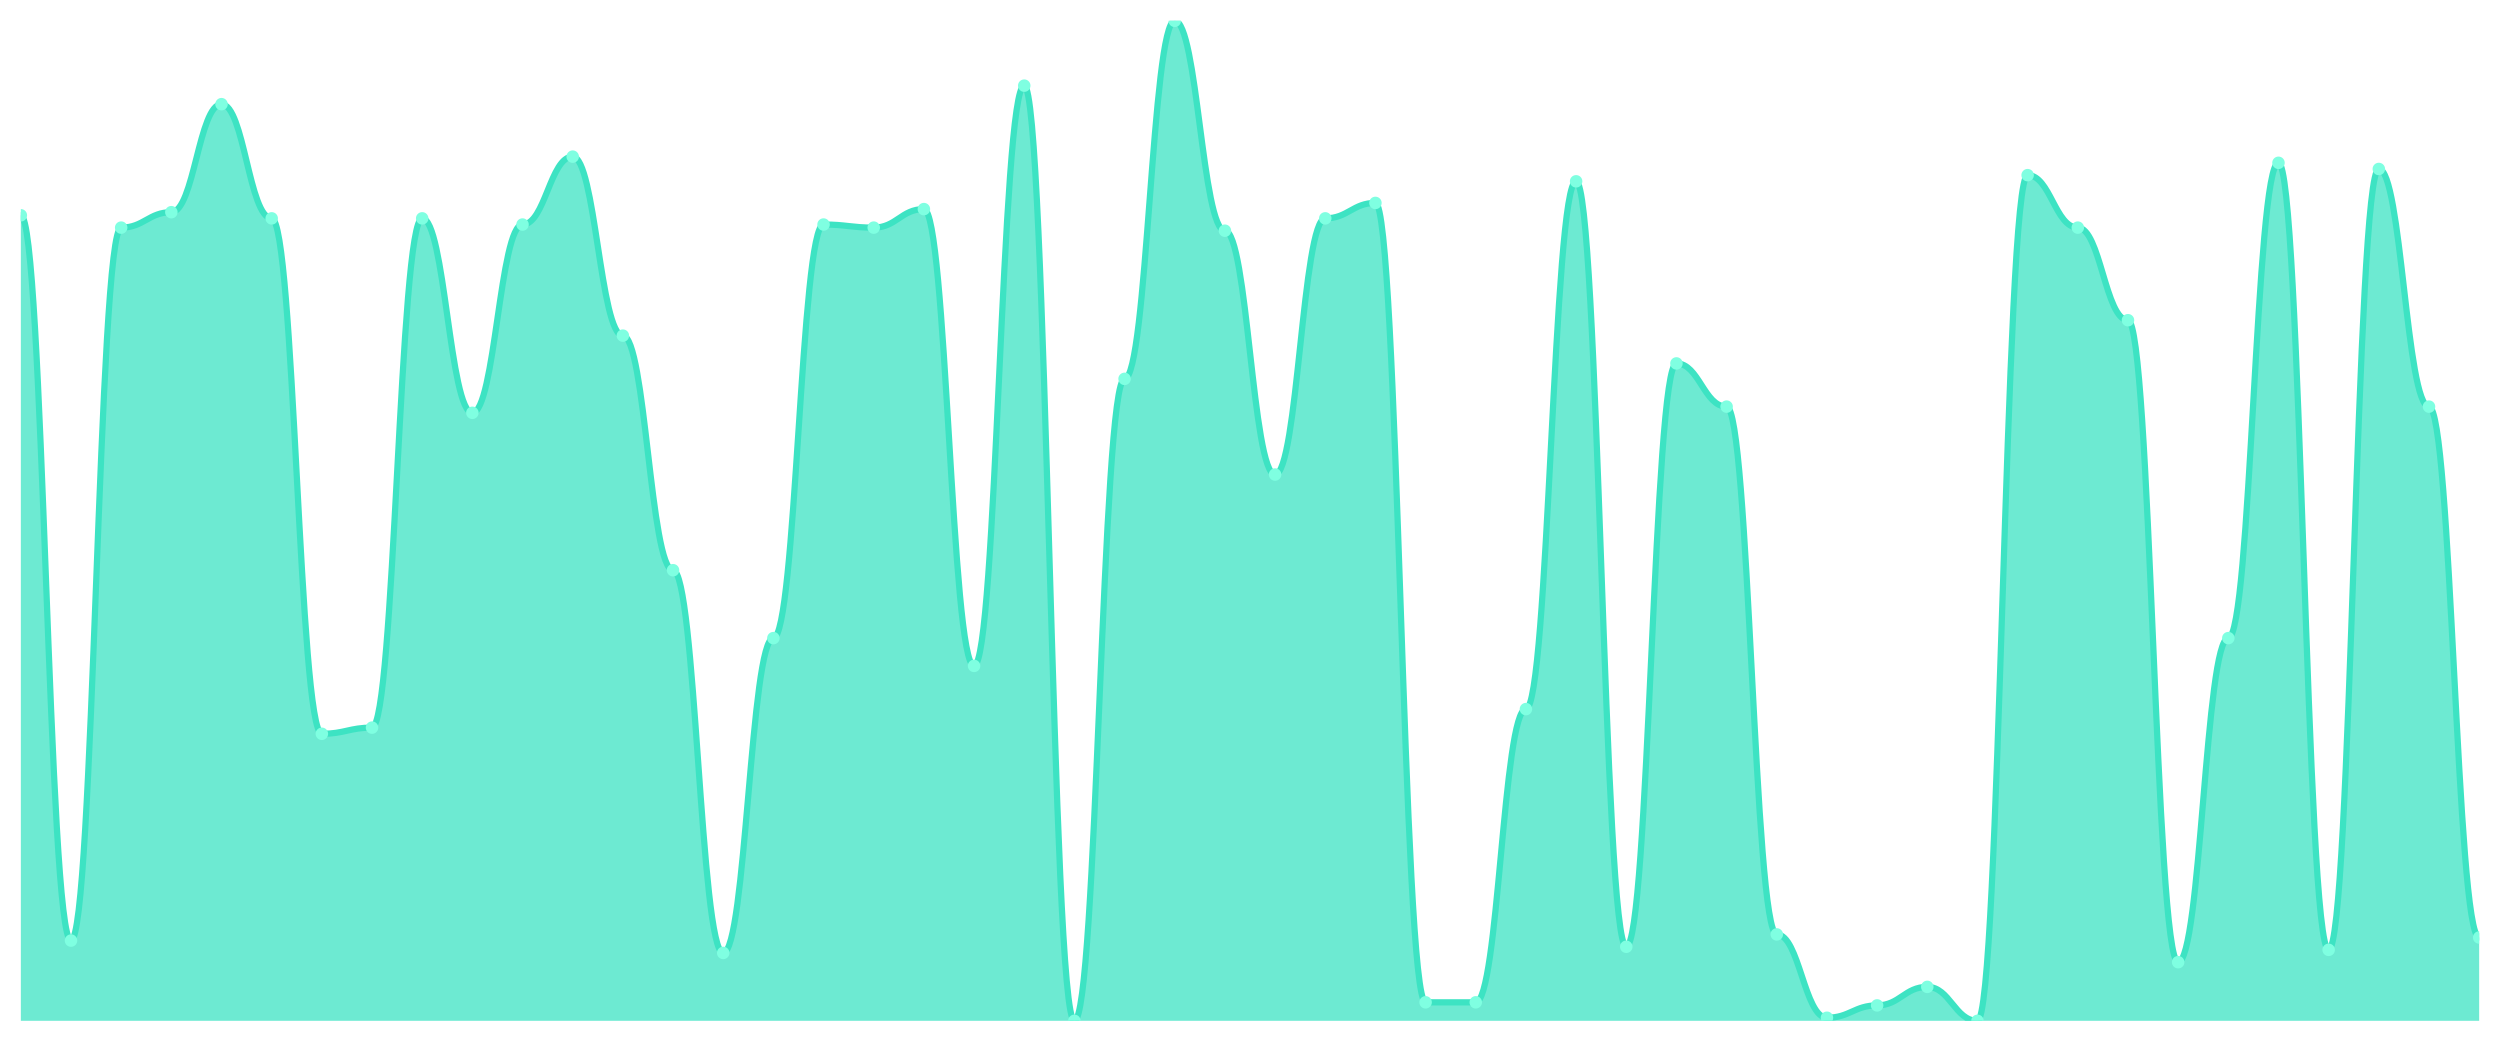
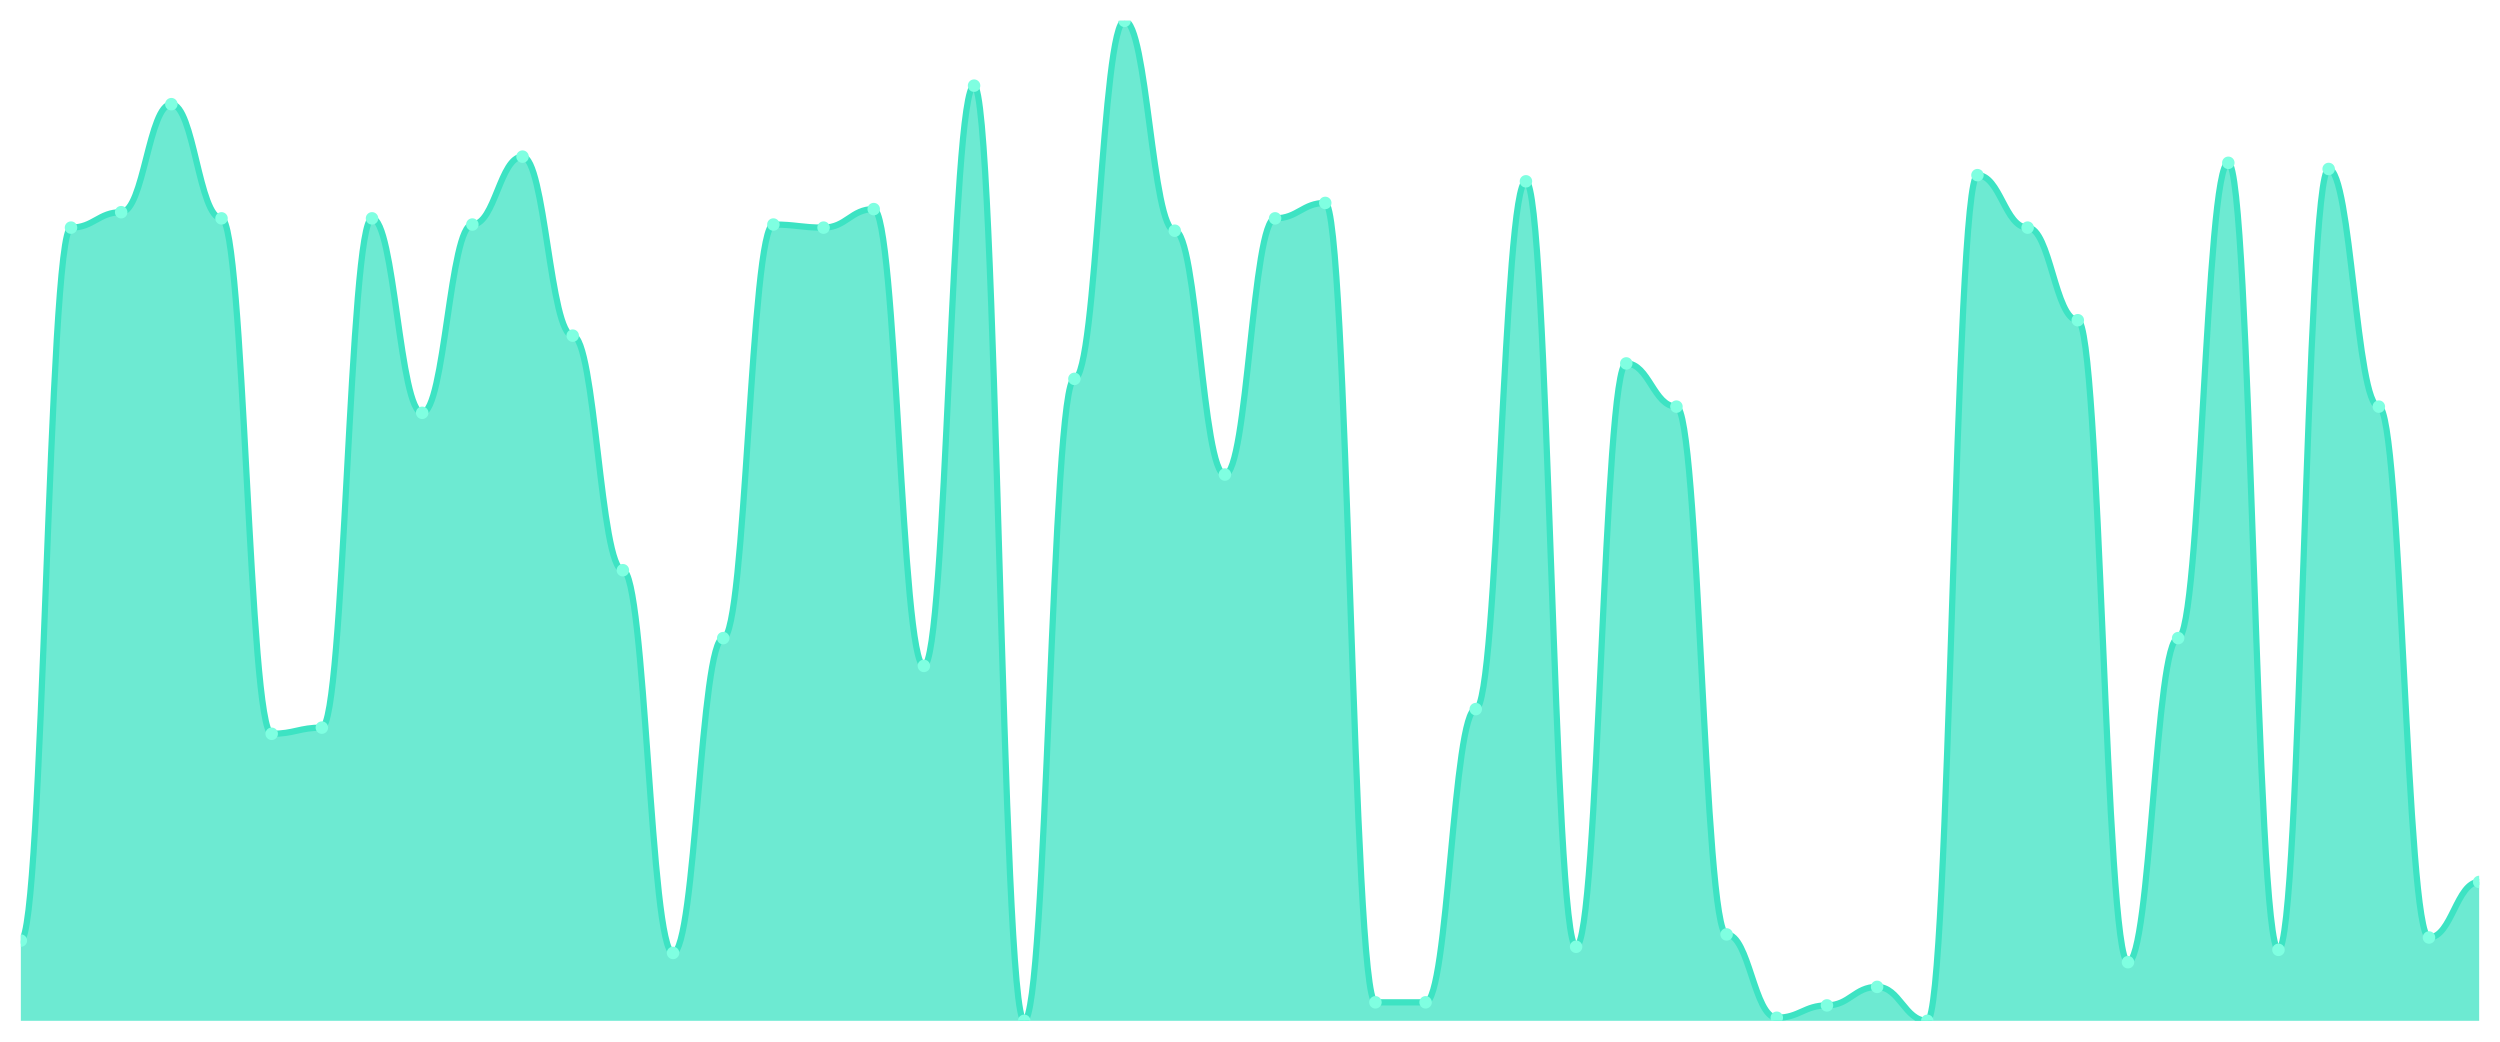
<svg xmlns="http://www.w3.org/2000/svg" viewBox="0 0 1200 500" width="1200" height="500">
  <defs>
    <clipPath id="c">
      <rect x="10" y="10" width="1180" height="480" />
    </clipPath>
  </defs>
  <rect width="1200" height="500" fill="none" />
  <g clip-path="url(#c)">
-     <path d="M 10,490 L 10,103.333 C 20.837,103.333 23.245,451.481 34.082,451.481 C 44.918,451.481 47.327,109.259 58.163,109.259 C 69,109.259 71.408,101.852 82.245,101.852 C 93.082,101.852 95.49,50 106.327,50 C 117.163,50 119.571,104.815 130.408,104.815 C 141.245,104.815 143.653,352.222 154.49,352.222 C 165.327,352.222 167.735,349.259 178.571,349.259 C 189.408,349.259 191.816,104.815 202.653,104.815 C 213.49,104.815 215.898,198.148 226.735,198.148 C 237.571,198.148 239.98,107.778 250.816,107.778 C 261.653,107.778 264.061,75.185 274.898,75.185 C 285.735,75.185 288.143,161.111 298.98,161.111 C 309.816,161.111 312.224,273.704 323.061,273.704 C 333.898,273.704 336.306,457.407 347.143,457.407 C 357.98,457.407 360.388,306.296 371.224,306.296 C 382.061,306.296 384.469,107.778 395.306,107.778 C 406.143,107.778 408.551,109.259 419.388,109.259 C 430.224,109.259 432.633,100.37 443.469,100.37 C 454.306,100.37 456.714,319.63 467.551,319.63 C 478.388,319.63 480.796,41.111 491.633,41.111 C 502.469,41.111 504.878,490 515.714,490 C 526.551,490 528.959,181.852 539.796,181.852 C 550.633,181.852 553.041,10 563.878,10 C 574.714,10 577.122,110.741 587.959,110.741 C 598.796,110.741 601.204,227.778 612.041,227.778 C 622.878,227.778 625.286,104.815 636.122,104.815 C 646.959,104.815 649.367,97.407 660.204,97.407 C 671.041,97.407 673.449,481.111 684.286,481.111 C 695.122,481.111 697.531,481.111 708.367,481.111 C 719.204,481.111 721.612,340.37 732.449,340.37 C 743.286,340.37 745.694,87.037 756.531,87.037 C 767.367,87.037 769.776,454.444 780.612,454.444 C 791.449,454.444 793.857,174.444 804.694,174.444 C 815.531,174.444 817.939,195.185 828.776,195.185 C 839.612,195.185 842.02,448.519 852.857,448.519 C 863.694,448.519 866.102,488.519 876.939,488.519 C 887.776,488.519 890.184,482.593 901.02,482.593 C 911.857,482.593 914.265,473.704 925.102,473.704 C 935.939,473.704 938.347,490 949.184,490 C 960.02,490 962.429,84.074 973.265,84.074 C 984.102,84.074 986.51,109.259 997.347,109.259 C 1008.184,109.259 1010.592,153.704 1021.429,153.704 C 1032.265,153.704 1034.673,461.852 1045.51,461.852 C 1056.347,461.852 1058.755,306.296 1069.592,306.296 C 1080.429,306.296 1082.837,78.148 1093.673,78.148 C 1104.51,78.148 1106.918,455.926 1117.755,455.926 C 1128.592,455.926 1131,81.111 1141.837,81.111 C 1152.673,81.111 1155.082,195.185 1165.918,195.185 C 1176.755,195.185 1179.163,450 1190,450 L 1190,490 Z" fill="rgba(61,227,195,0.75)" />
-     <path d="M 10,103.333 C 20.837,103.333 23.245,451.481 34.082,451.481 C 44.918,451.481 47.327,109.259 58.163,109.259 C 69,109.259 71.408,101.852 82.245,101.852 C 93.082,101.852 95.49,50 106.327,50 C 117.163,50 119.571,104.815 130.408,104.815 C 141.245,104.815 143.653,352.222 154.49,352.222 C 165.327,352.222 167.735,349.259 178.571,349.259 C 189.408,349.259 191.816,104.815 202.653,104.815 C 213.49,104.815 215.898,198.148 226.735,198.148 C 237.571,198.148 239.98,107.778 250.816,107.778 C 261.653,107.778 264.061,75.185 274.898,75.185 C 285.735,75.185 288.143,161.111 298.98,161.111 C 309.816,161.111 312.224,273.704 323.061,273.704 C 333.898,273.704 336.306,457.407 347.143,457.407 C 357.98,457.407 360.388,306.296 371.224,306.296 C 382.061,306.296 384.469,107.778 395.306,107.778 C 406.143,107.778 408.551,109.259 419.388,109.259 C 430.224,109.259 432.633,100.37 443.469,100.37 C 454.306,100.37 456.714,319.63 467.551,319.63 C 478.388,319.63 480.796,41.111 491.633,41.111 C 502.469,41.111 504.878,490 515.714,490 C 526.551,490 528.959,181.852 539.796,181.852 C 550.633,181.852 553.041,10 563.878,10 C 574.714,10 577.122,110.741 587.959,110.741 C 598.796,110.741 601.204,227.778 612.041,227.778 C 622.878,227.778 625.286,104.815 636.122,104.815 C 646.959,104.815 649.367,97.407 660.204,97.407 C 671.041,97.407 673.449,481.111 684.286,481.111 C 695.122,481.111 697.531,481.111 708.367,481.111 C 719.204,481.111 721.612,340.37 732.449,340.37 C 743.286,340.37 745.694,87.037 756.531,87.037 C 767.367,87.037 769.776,454.444 780.612,454.444 C 791.449,454.444 793.857,174.444 804.694,174.444 C 815.531,174.444 817.939,195.185 828.776,195.185 C 839.612,195.185 842.02,448.519 852.857,448.519 C 863.694,448.519 866.102,488.519 876.939,488.519 C 887.776,488.519 890.184,482.593 901.02,482.593 C 911.857,482.593 914.265,473.704 925.102,473.704 C 935.939,473.704 938.347,490 949.184,490 C 960.02,490 962.429,84.074 973.265,84.074 C 984.102,84.074 986.51,109.259 997.347,109.259 C 1008.184,109.259 1010.592,153.704 1021.429,153.704 C 1032.265,153.704 1034.673,461.852 1045.51,461.852 C 1056.347,461.852 1058.755,306.296 1069.592,306.296 C 1080.429,306.296 1082.837,78.148 1093.673,78.148 C 1104.51,78.148 1106.918,455.926 1117.755,455.926 C 1128.592,455.926 1131,81.111 1141.837,81.111 C 1152.673,81.111 1155.082,195.185 1165.918,195.185 C 1176.755,195.185 1179.163,450 1190,450" fill="none" stroke="#3de3c3" stroke-width="3" stroke-linecap="round" stroke-linejoin="round" />
-     <circle cx="10" cy="103.333" r="3" fill="#7fffe1" />
-     <circle cx="34.082" cy="451.481" r="3" fill="#7fffe1" />
-     <circle cx="58.163" cy="109.259" r="3" fill="#7fffe1" />
-     <circle cx="82.245" cy="101.852" r="3" fill="#7fffe1" />
-     <circle cx="106.327" cy="50" r="3" fill="#7fffe1" />
-     <circle cx="130.408" cy="104.815" r="3" fill="#7fffe1" />
-     <circle cx="154.49" cy="352.222" r="3" fill="#7fffe1" />
-     <circle cx="178.571" cy="349.259" r="3" fill="#7fffe1" />
-     <circle cx="202.653" cy="104.815" r="3" fill="#7fffe1" />
-     <circle cx="226.735" cy="198.148" r="3" fill="#7fffe1" />
-     <circle cx="250.816" cy="107.778" r="3" fill="#7fffe1" />
-     <circle cx="274.898" cy="75.185" r="3" fill="#7fffe1" />
-     <circle cx="298.98" cy="161.111" r="3" fill="#7fffe1" />
-     <circle cx="323.061" cy="273.704" r="3" fill="#7fffe1" />
-     <circle cx="347.143" cy="457.407" r="3" fill="#7fffe1" />
-     <circle cx="371.224" cy="306.296" r="3" fill="#7fffe1" />
-     <circle cx="395.306" cy="107.778" r="3" fill="#7fffe1" />
-     <circle cx="419.388" cy="109.259" r="3" fill="#7fffe1" />
-     <circle cx="443.469" cy="100.37" r="3" fill="#7fffe1" />
-     <circle cx="467.551" cy="319.63" r="3" fill="#7fffe1" />
-     <circle cx="491.633" cy="41.111" r="3" fill="#7fffe1" />
-     <circle cx="515.714" cy="490" r="3" fill="#7fffe1" />
-     <circle cx="539.796" cy="181.852" r="3" fill="#7fffe1" />
-     <circle cx="563.878" cy="10" r="3" fill="#7fffe1" />
-     <circle cx="587.959" cy="110.741" r="3" fill="#7fffe1" />
-     <circle cx="612.041" cy="227.778" r="3" fill="#7fffe1" />
-     <circle cx="636.122" cy="104.815" r="3" fill="#7fffe1" />
-     <circle cx="660.204" cy="97.407" r="3" fill="#7fffe1" />
+     <path d="M 10,490 L 10,451.481 C 20.837,451.481 23.245,109.259 34.082,109.259 C 44.918,109.259 47.327,101.852 58.163,101.852 C 69,101.852 71.408,50 82.245,50 C 93.082,50 95.49,104.815 106.327,104.815 C 117.163,104.815 119.571,352.222 130.408,352.222 C 141.245,352.222 143.653,349.259 154.49,349.259 C 165.327,349.259 167.735,104.815 178.571,104.815 C 189.408,104.815 191.816,198.148 202.653,198.148 C 213.49,198.148 215.898,107.778 226.735,107.778 C 237.571,107.778 239.98,75.185 250.816,75.185 C 261.653,75.185 264.061,161.111 274.898,161.111 C 285.735,161.111 288.143,273.704 298.98,273.704 C 309.816,273.704 312.224,457.407 323.061,457.407 C 333.898,457.407 336.306,306.296 347.143,306.296 C 357.98,306.296 360.388,107.778 371.224,107.778 C 382.061,107.778 384.469,109.259 395.306,109.259 C 406.143,109.259 408.551,100.37 419.388,100.37 C 430.224,100.37 432.633,319.63 443.469,319.63 C 454.306,319.63 456.714,41.111 467.551,41.111 C 478.388,41.111 480.796,490 491.633,490 C 502.469,490 504.878,181.852 515.714,181.852 C 526.551,181.852 528.959,10 539.796,10 C 550.633,10 553.041,110.741 563.878,110.741 C 574.714,110.741 577.122,227.778 587.959,227.778 C 598.796,227.778 601.204,104.815 612.041,104.815 C 622.878,104.815 625.286,97.407 636.122,97.407 C 646.959,97.407 649.367,481.111 660.204,481.111 C 671.041,481.111 673.449,481.111 684.286,481.111 C 695.122,481.111 697.531,340.37 708.367,340.37 C 719.204,340.37 721.612,87.037 732.449,87.037 C 743.286,87.037 745.694,454.444 756.531,454.444 C 767.367,454.444 769.776,174.444 780.612,174.444 C 791.449,174.444 793.857,195.185 804.694,195.185 C 815.531,195.185 817.939,448.519 828.776,448.519 C 839.612,448.519 842.02,488.519 852.857,488.519 C 863.694,488.519 866.102,482.593 876.939,482.593 C 887.776,482.593 890.184,473.704 901.02,473.704 C 911.857,473.704 914.265,490 925.102,490 C 935.939,490 938.347,84.074 949.184,84.074 C 960.02,84.074 962.429,109.259 973.265,109.259 C 984.102,109.259 986.51,153.704 997.347,153.704 C 1008.184,153.704 1010.592,461.852 1021.429,461.852 C 1032.265,461.852 1034.673,306.296 1045.51,306.296 C 1056.347,306.296 1058.755,78.148 1069.592,78.148 C 1080.429,78.148 1082.837,455.926 1093.673,455.926 C 1104.51,455.926 1106.918,81.111 1117.755,81.111 C 1128.592,81.111 1131,195.185 1141.837,195.185 C 1152.673,195.185 1155.082,450 1165.918,450 C 1176.755,450 1179.163,423.333 1190,423.333 L 1190,490 Z" fill="rgba(61,227,195,0.75)" />
+     <path d="M 10,451.481 C 20.837,451.481 23.245,109.259 34.082,109.259 C 44.918,109.259 47.327,101.852 58.163,101.852 C 69,101.852 71.408,50 82.245,50 C 93.082,50 95.49,104.815 106.327,104.815 C 117.163,104.815 119.571,352.222 130.408,352.222 C 141.245,352.222 143.653,349.259 154.49,349.259 C 165.327,349.259 167.735,104.815 178.571,104.815 C 189.408,104.815 191.816,198.148 202.653,198.148 C 213.49,198.148 215.898,107.778 226.735,107.778 C 237.571,107.778 239.98,75.185 250.816,75.185 C 261.653,75.185 264.061,161.111 274.898,161.111 C 285.735,161.111 288.143,273.704 298.98,273.704 C 309.816,273.704 312.224,457.407 323.061,457.407 C 333.898,457.407 336.306,306.296 347.143,306.296 C 357.98,306.296 360.388,107.778 371.224,107.778 C 382.061,107.778 384.469,109.259 395.306,109.259 C 406.143,109.259 408.551,100.37 419.388,100.37 C 430.224,100.37 432.633,319.63 443.469,319.63 C 454.306,319.63 456.714,41.111 467.551,41.111 C 478.388,41.111 480.796,490 491.633,490 C 502.469,490 504.878,181.852 515.714,181.852 C 526.551,181.852 528.959,10 539.796,10 C 550.633,10 553.041,110.741 563.878,110.741 C 574.714,110.741 577.122,227.778 587.959,227.778 C 598.796,227.778 601.204,104.815 612.041,104.815 C 622.878,104.815 625.286,97.407 636.122,97.407 C 646.959,97.407 649.367,481.111 660.204,481.111 C 671.041,481.111 673.449,481.111 684.286,481.111 C 695.122,481.111 697.531,340.37 708.367,340.37 C 719.204,340.37 721.612,87.037 732.449,87.037 C 743.286,87.037 745.694,454.444 756.531,454.444 C 767.367,454.444 769.776,174.444 780.612,174.444 C 791.449,174.444 793.857,195.185 804.694,195.185 C 815.531,195.185 817.939,448.519 828.776,448.519 C 839.612,448.519 842.02,488.519 852.857,488.519 C 863.694,488.519 866.102,482.593 876.939,482.593 C 887.776,482.593 890.184,473.704 901.02,473.704 C 911.857,473.704 914.265,490 925.102,490 C 935.939,490 938.347,84.074 949.184,84.074 C 960.02,84.074 962.429,109.259 973.265,109.259 C 984.102,109.259 986.51,153.704 997.347,153.704 C 1008.184,153.704 1010.592,461.852 1021.429,461.852 C 1032.265,461.852 1034.673,306.296 1045.51,306.296 C 1056.347,306.296 1058.755,78.148 1069.592,78.148 C 1080.429,78.148 1082.837,455.926 1093.673,455.926 C 1104.51,455.926 1106.918,81.111 1117.755,81.111 C 1128.592,81.111 1131,195.185 1141.837,195.185 C 1152.673,195.185 1155.082,450 1165.918,450 C 1176.755,450 1179.163,423.333 1190,423.333" fill="none" stroke="#3de3c3" stroke-width="3" stroke-linecap="round" stroke-linejoin="round" />
+     <circle cx="10" cy="451.481" r="3" fill="#7fffe1" />
+     <circle cx="34.082" cy="109.259" r="3" fill="#7fffe1" />
+     <circle cx="58.163" cy="101.852" r="3" fill="#7fffe1" />
+     <circle cx="82.245" cy="50" r="3" fill="#7fffe1" />
+     <circle cx="106.327" cy="104.815" r="3" fill="#7fffe1" />
+     <circle cx="130.408" cy="352.222" r="3" fill="#7fffe1" />
+     <circle cx="154.49" cy="349.259" r="3" fill="#7fffe1" />
+     <circle cx="178.571" cy="104.815" r="3" fill="#7fffe1" />
+     <circle cx="202.653" cy="198.148" r="3" fill="#7fffe1" />
+     <circle cx="226.735" cy="107.778" r="3" fill="#7fffe1" />
+     <circle cx="250.816" cy="75.185" r="3" fill="#7fffe1" />
+     <circle cx="274.898" cy="161.111" r="3" fill="#7fffe1" />
+     <circle cx="298.98" cy="273.704" r="3" fill="#7fffe1" />
+     <circle cx="323.061" cy="457.407" r="3" fill="#7fffe1" />
+     <circle cx="347.143" cy="306.296" r="3" fill="#7fffe1" />
+     <circle cx="371.224" cy="107.778" r="3" fill="#7fffe1" />
+     <circle cx="395.306" cy="109.259" r="3" fill="#7fffe1" />
+     <circle cx="419.388" cy="100.37" r="3" fill="#7fffe1" />
+     <circle cx="443.469" cy="319.63" r="3" fill="#7fffe1" />
+     <circle cx="467.551" cy="41.111" r="3" fill="#7fffe1" />
+     <circle cx="491.633" cy="490" r="3" fill="#7fffe1" />
+     <circle cx="515.714" cy="181.852" r="3" fill="#7fffe1" />
+     <circle cx="539.796" cy="10" r="3" fill="#7fffe1" />
+     <circle cx="563.878" cy="110.741" r="3" fill="#7fffe1" />
+     <circle cx="587.959" cy="227.778" r="3" fill="#7fffe1" />
+     <circle cx="612.041" cy="104.815" r="3" fill="#7fffe1" />
+     <circle cx="636.122" cy="97.407" r="3" fill="#7fffe1" />
+     <circle cx="660.204" cy="481.111" r="3" fill="#7fffe1" />
    <circle cx="684.286" cy="481.111" r="3" fill="#7fffe1" />
-     <circle cx="708.367" cy="481.111" r="3" fill="#7fffe1" />
-     <circle cx="732.449" cy="340.37" r="3" fill="#7fffe1" />
-     <circle cx="756.531" cy="87.037" r="3" fill="#7fffe1" />
-     <circle cx="780.612" cy="454.444" r="3" fill="#7fffe1" />
-     <circle cx="804.694" cy="174.444" r="3" fill="#7fffe1" />
-     <circle cx="828.776" cy="195.185" r="3" fill="#7fffe1" />
-     <circle cx="852.857" cy="448.519" r="3" fill="#7fffe1" />
-     <circle cx="876.939" cy="488.519" r="3" fill="#7fffe1" />
-     <circle cx="901.02" cy="482.593" r="3" fill="#7fffe1" />
-     <circle cx="925.102" cy="473.704" r="3" fill="#7fffe1" />
-     <circle cx="949.184" cy="490" r="3" fill="#7fffe1" />
-     <circle cx="973.265" cy="84.074" r="3" fill="#7fffe1" />
-     <circle cx="997.347" cy="109.259" r="3" fill="#7fffe1" />
-     <circle cx="1021.429" cy="153.704" r="3" fill="#7fffe1" />
-     <circle cx="1045.51" cy="461.852" r="3" fill="#7fffe1" />
-     <circle cx="1069.592" cy="306.296" r="3" fill="#7fffe1" />
-     <circle cx="1093.673" cy="78.148" r="3" fill="#7fffe1" />
-     <circle cx="1117.755" cy="455.926" r="3" fill="#7fffe1" />
-     <circle cx="1141.837" cy="81.111" r="3" fill="#7fffe1" />
-     <circle cx="1165.918" cy="195.185" r="3" fill="#7fffe1" />
-     <circle cx="1190" cy="450" r="3" fill="#7fffe1" />
+     <circle cx="708.367" cy="340.37" r="3" fill="#7fffe1" />
+     <circle cx="732.449" cy="87.037" r="3" fill="#7fffe1" />
+     <circle cx="756.531" cy="454.444" r="3" fill="#7fffe1" />
+     <circle cx="780.612" cy="174.444" r="3" fill="#7fffe1" />
+     <circle cx="804.694" cy="195.185" r="3" fill="#7fffe1" />
+     <circle cx="828.776" cy="448.519" r="3" fill="#7fffe1" />
+     <circle cx="852.857" cy="488.519" r="3" fill="#7fffe1" />
+     <circle cx="876.939" cy="482.593" r="3" fill="#7fffe1" />
+     <circle cx="901.02" cy="473.704" r="3" fill="#7fffe1" />
+     <circle cx="925.102" cy="490" r="3" fill="#7fffe1" />
+     <circle cx="949.184" cy="84.074" r="3" fill="#7fffe1" />
+     <circle cx="973.265" cy="109.259" r="3" fill="#7fffe1" />
+     <circle cx="997.347" cy="153.704" r="3" fill="#7fffe1" />
+     <circle cx="1021.429" cy="461.852" r="3" fill="#7fffe1" />
+     <circle cx="1045.51" cy="306.296" r="3" fill="#7fffe1" />
+     <circle cx="1069.592" cy="78.148" r="3" fill="#7fffe1" />
+     <circle cx="1093.673" cy="455.926" r="3" fill="#7fffe1" />
+     <circle cx="1117.755" cy="81.111" r="3" fill="#7fffe1" />
+     <circle cx="1141.837" cy="195.185" r="3" fill="#7fffe1" />
+     <circle cx="1165.918" cy="450" r="3" fill="#7fffe1" />
+     <circle cx="1190" cy="423.333" r="3" fill="#7fffe1" />
  </g>
</svg>
